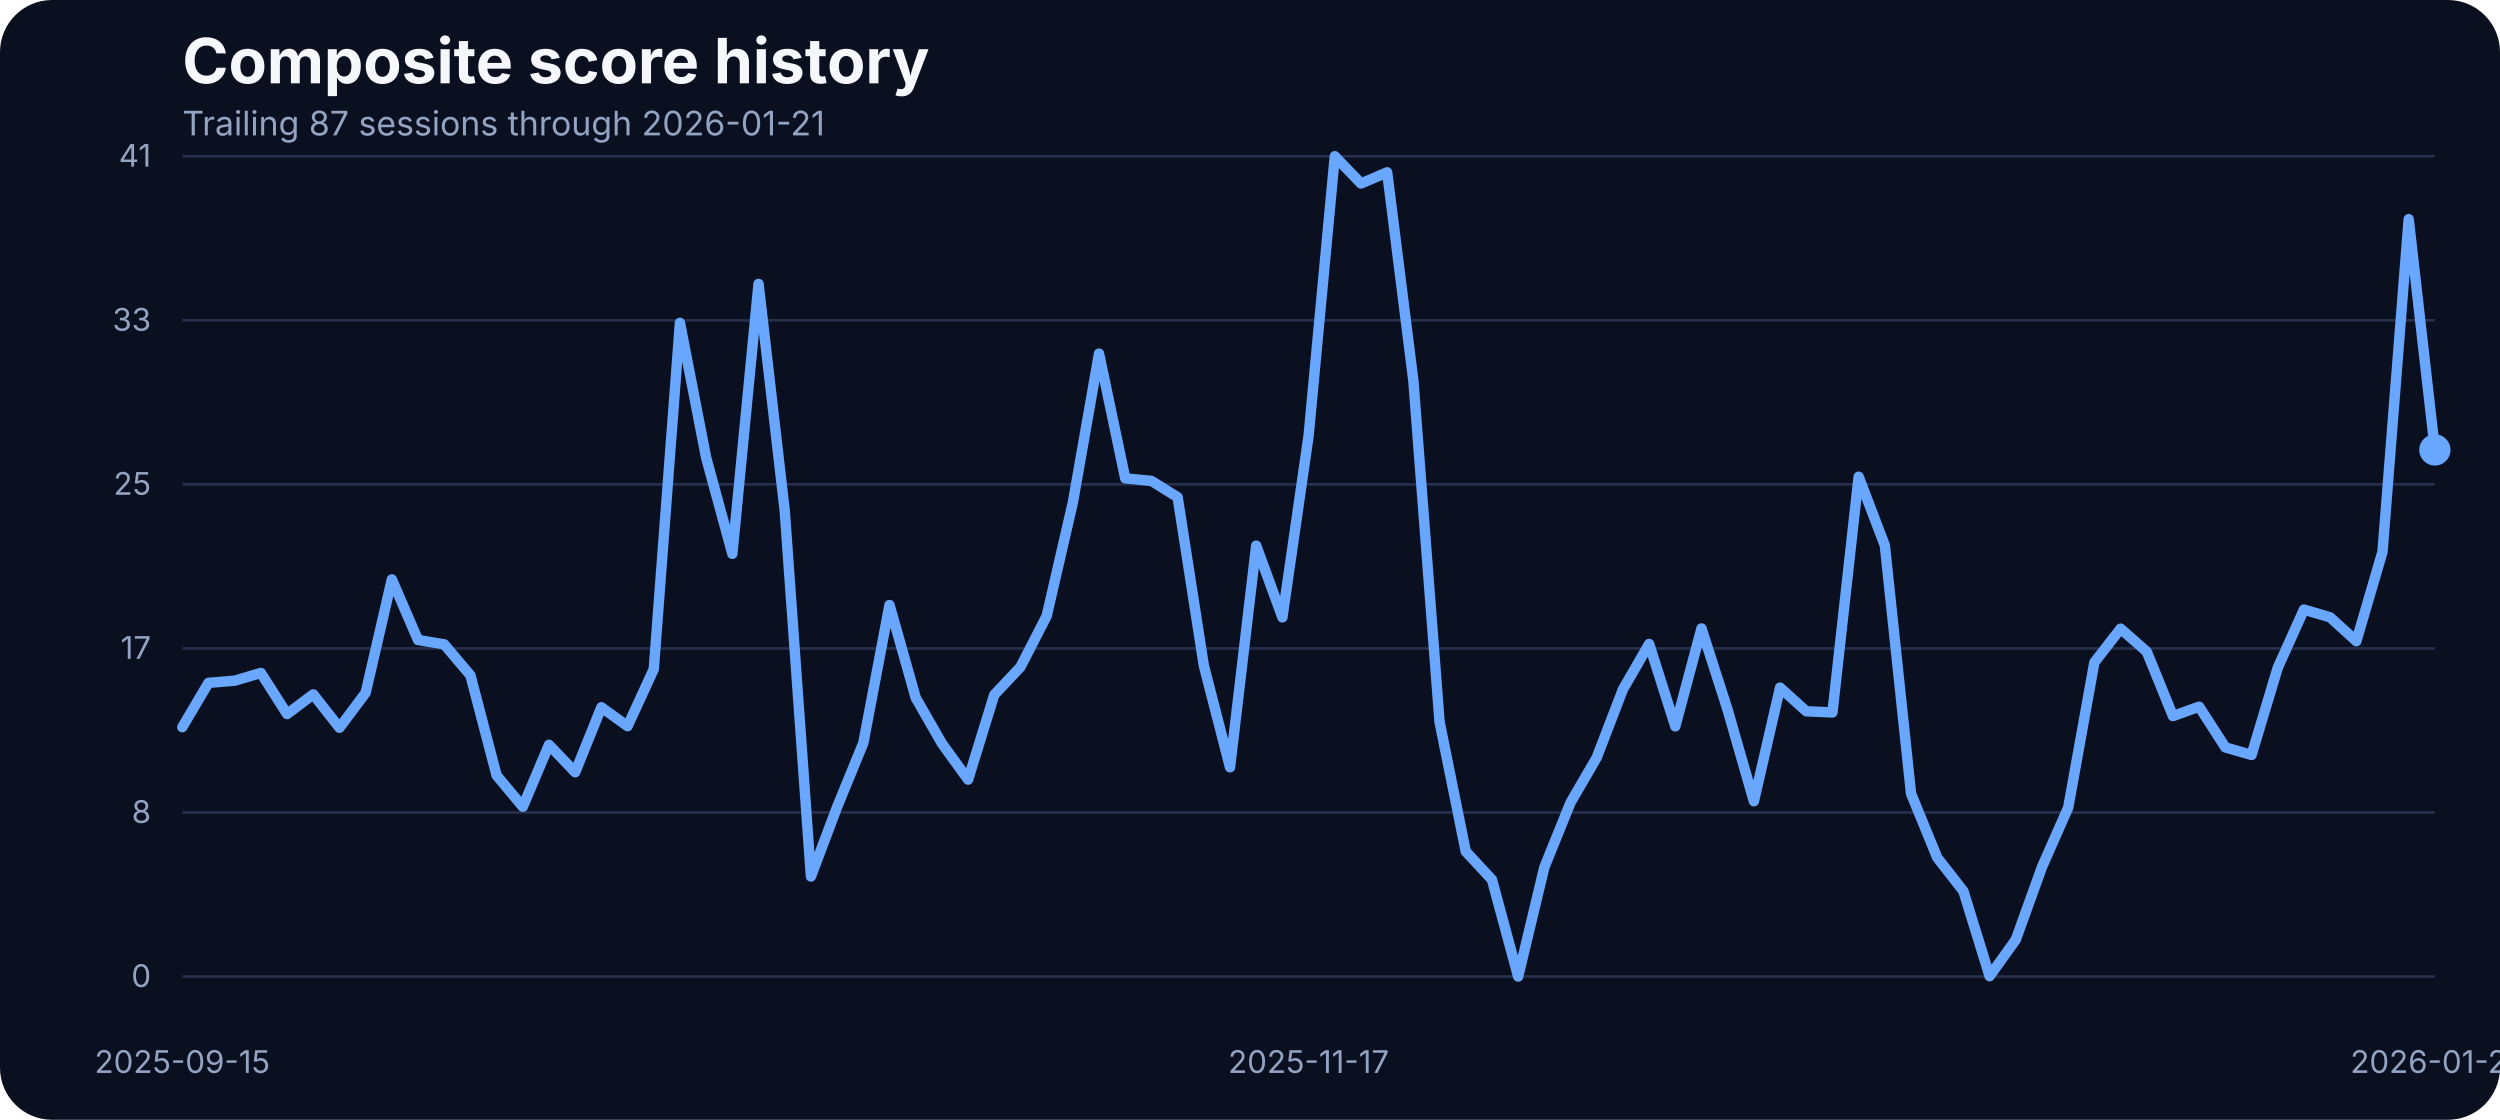
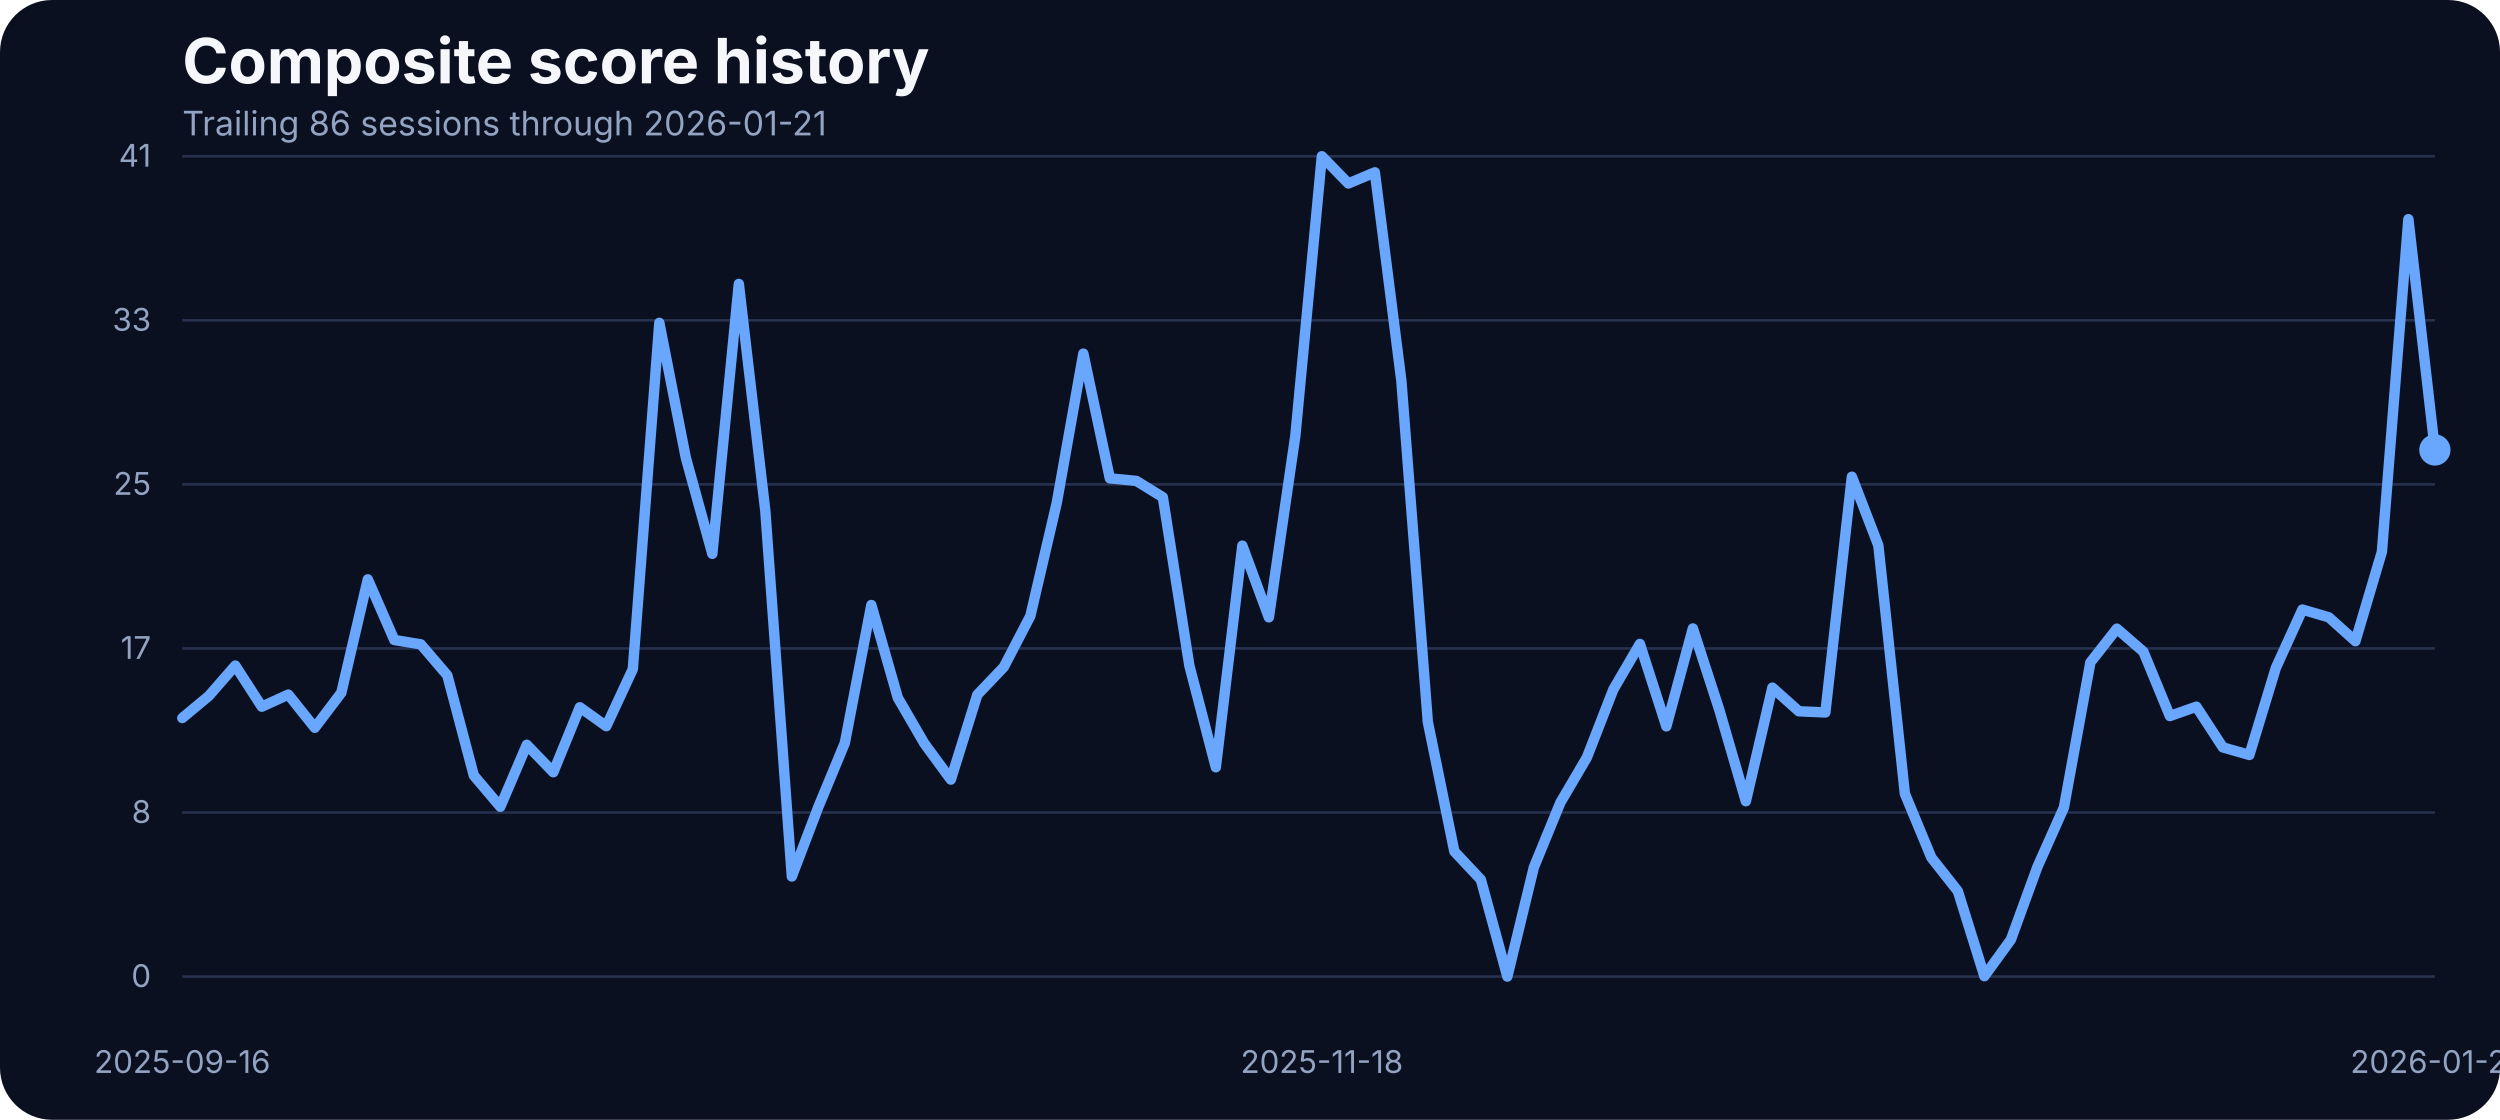
<svg xmlns="http://www.w3.org/2000/svg" width="960" height="430" viewBox="0 0 960 430" role="img" aria-label="Composite score history">
  <rect width="100%" height="100%" fill="#0b1020" rx="20" />
  <text x="70" y="32" fill="#f5f7fb" font-family="Inter, Arial, sans-serif" font-size="24" font-weight="700">Composite score history</text>
-   <text x="70" y="52" fill="#93a4c3" font-family="Inter, Arial, sans-serif" font-size="13">Trailing 87 sessions through 2026-01-21</text>
+   <text x="70" y="52" fill="#93a4c3" font-family="Inter, Arial, sans-serif" font-size="13">Trailing 86 sessions through 2026-01-21</text>
  <line x1="70" x2="935" y1="375.00" y2="375.00" stroke="#27314e" stroke-width="1" />
  <text x="58" y="379.00" text-anchor="end" fill="#93a4c3" font-family="Inter, Arial, sans-serif" font-size="12">0</text>
  <line x1="70" x2="935" y1="312.00" y2="312.00" stroke="#27314e" stroke-width="1" />
  <text x="58" y="316.00" text-anchor="end" fill="#93a4c3" font-family="Inter, Arial, sans-serif" font-size="12">8</text>
  <line x1="70" x2="935" y1="249.00" y2="249.00" stroke="#27314e" stroke-width="1" />
  <text x="58" y="253.00" text-anchor="end" fill="#93a4c3" font-family="Inter, Arial, sans-serif" font-size="12">17</text>
  <line x1="70" x2="935" y1="186.00" y2="186.00" stroke="#27314e" stroke-width="1" />
  <text x="58" y="190.00" text-anchor="end" fill="#93a4c3" font-family="Inter, Arial, sans-serif" font-size="12">25</text>
  <line x1="70" x2="935" y1="123.00" y2="123.00" stroke="#27314e" stroke-width="1" />
  <text x="58" y="127.00" text-anchor="end" fill="#93a4c3" font-family="Inter, Arial, sans-serif" font-size="12">33</text>
  <line x1="70" x2="935" y1="60.00" y2="60.00" stroke="#27314e" stroke-width="1" />
  <text x="58" y="64.00" text-anchor="end" fill="#93a4c3" font-family="Inter, Arial, sans-serif" font-size="12">41</text>
-   <text x="70.00" y="412" text-anchor="middle" fill="#93a4c3" font-family="Inter, Arial, sans-serif" font-size="12">2025-09-15</text>
-   <text x="502.50" y="412" text-anchor="middle" fill="#93a4c3" font-family="Inter, Arial, sans-serif" font-size="12">2025-11-17</text>
+   <text x="70.00" y="412" text-anchor="middle" fill="#93a4c3" font-family="Inter, Arial, sans-serif" font-size="12">2025-09-16</text>
+   <text x="507.59" y="412" text-anchor="middle" fill="#93a4c3" font-family="Inter, Arial, sans-serif" font-size="12">2025-11-18</text>
  <text x="935.00" y="412" text-anchor="middle" fill="#93a4c3" font-family="Inter, Arial, sans-serif" font-size="12">2026-01-21</text>
-   <path d="M 70.00 279.23 L 80.06 262.22 L 90.12 261.38 L 100.17 258.41 L 110.23 274.19 L 120.29 266.64 L 130.35 279.46 L 140.41 266.03 L 150.47 222.49 L 160.52 245.75 L 170.58 247.43 L 180.64 259.32 L 190.70 297.76 L 200.76 309.80 L 210.81 286.01 L 220.87 296.54 L 230.93 271.60 L 240.99 278.85 L 251.05 256.96 L 261.10 123.98 L 271.16 175.75 L 281.22 212.66 L 291.28 109.03 L 301.34 196.19 L 311.40 336.57 L 321.45 309.88 L 331.51 285.33 L 341.57 232.33 L 351.63 267.94 L 361.69 285.48 L 371.74 299.36 L 381.80 266.80 L 391.86 256.12 L 401.92 236.53 L 411.98 192.98 L 422.03 135.80 L 432.09 183.68 L 442.15 184.67 L 452.21 190.93 L 462.27 255.59 L 472.33 294.63 L 482.38 209.53 L 492.44 237.06 L 502.50 167.36 L 512.56 60.00 L 522.62 70.45 L 532.67 66.18 L 542.73 146.17 L 552.79 277.24 L 562.85 326.96 L 572.91 337.79 L 582.97 375.00 L 593.02 333.06 L 603.08 308.20 L 613.14 290.89 L 623.20 264.74 L 633.26 247.28 L 643.31 278.92 L 653.37 241.33 L 663.43 272.67 L 673.49 307.67 L 683.55 264.05 L 693.60 273.13 L 703.66 273.58 L 713.72 183.07 L 723.78 209.46 L 733.84 304.77 L 743.90 329.32 L 753.95 342.21 L 764.01 374.85 L 774.07 360.82 L 784.13 332.91 L 794.19 310.11 L 804.24 254.37 L 814.30 241.41 L 824.36 250.25 L 834.42 274.96 L 844.48 271.37 L 854.53 287.00 L 864.59 289.90 L 874.65 256.43 L 884.71 234.08 L 894.77 237.06 L 904.83 246.21 L 914.88 211.90 L 924.94 84.17 L 935.00 172.78" fill="none" stroke="#69a7ff" stroke-width="4" stroke-linecap="round" stroke-linejoin="round" />
+   <path d="M 70.00 275.72 L 80.18 267.25 L 90.35 255.59 L 100.53 271.37 L 110.71 266.72 L 120.88 279.46 L 131.06 266.03 L 141.24 222.49 L 151.41 245.75 L 161.59 247.43 L 171.76 259.32 L 181.94 297.76 L 192.12 309.80 L 202.29 286.01 L 212.47 296.54 L 222.65 271.60 L 232.82 278.85 L 243.00 256.96 L 253.18 123.98 L 263.35 175.75 L 273.53 212.66 L 283.71 109.03 L 293.88 196.19 L 304.06 336.57 L 314.24 309.88 L 324.41 285.33 L 334.59 232.33 L 344.76 267.94 L 354.94 285.48 L 365.12 299.36 L 375.29 266.80 L 385.47 256.12 L 395.65 236.53 L 405.82 192.98 L 416.00 135.80 L 426.18 183.68 L 436.35 184.67 L 446.53 190.93 L 456.71 255.59 L 466.88 294.63 L 477.06 209.53 L 487.24 237.06 L 497.41 167.36 L 507.59 60.00 L 517.76 70.45 L 527.94 66.18 L 538.12 146.17 L 548.29 277.24 L 558.47 326.96 L 568.65 337.79 L 578.82 375.00 L 589.00 333.06 L 599.18 308.20 L 609.35 290.89 L 619.53 264.74 L 629.71 247.28 L 639.88 278.92 L 650.06 241.33 L 660.24 272.67 L 670.41 307.67 L 680.59 264.05 L 690.76 273.13 L 700.94 273.58 L 711.12 183.07 L 721.29 209.46 L 731.47 304.77 L 741.65 329.32 L 751.82 342.21 L 762.00 374.85 L 772.18 360.82 L 782.35 332.91 L 792.53 310.11 L 802.71 254.37 L 812.88 241.41 L 823.06 250.25 L 833.24 274.96 L 843.41 271.37 L 853.59 287.00 L 863.76 289.90 L 873.94 256.43 L 884.12 234.08 L 894.29 237.06 L 904.47 246.21 L 914.65 211.90 L 924.82 84.17 L 935.00 172.78" fill="none" stroke="#69a7ff" stroke-width="4" stroke-linecap="round" stroke-linejoin="round" />
  <circle cx="935.00" cy="172.78" r="6" fill="#69a7ff" />
</svg>
